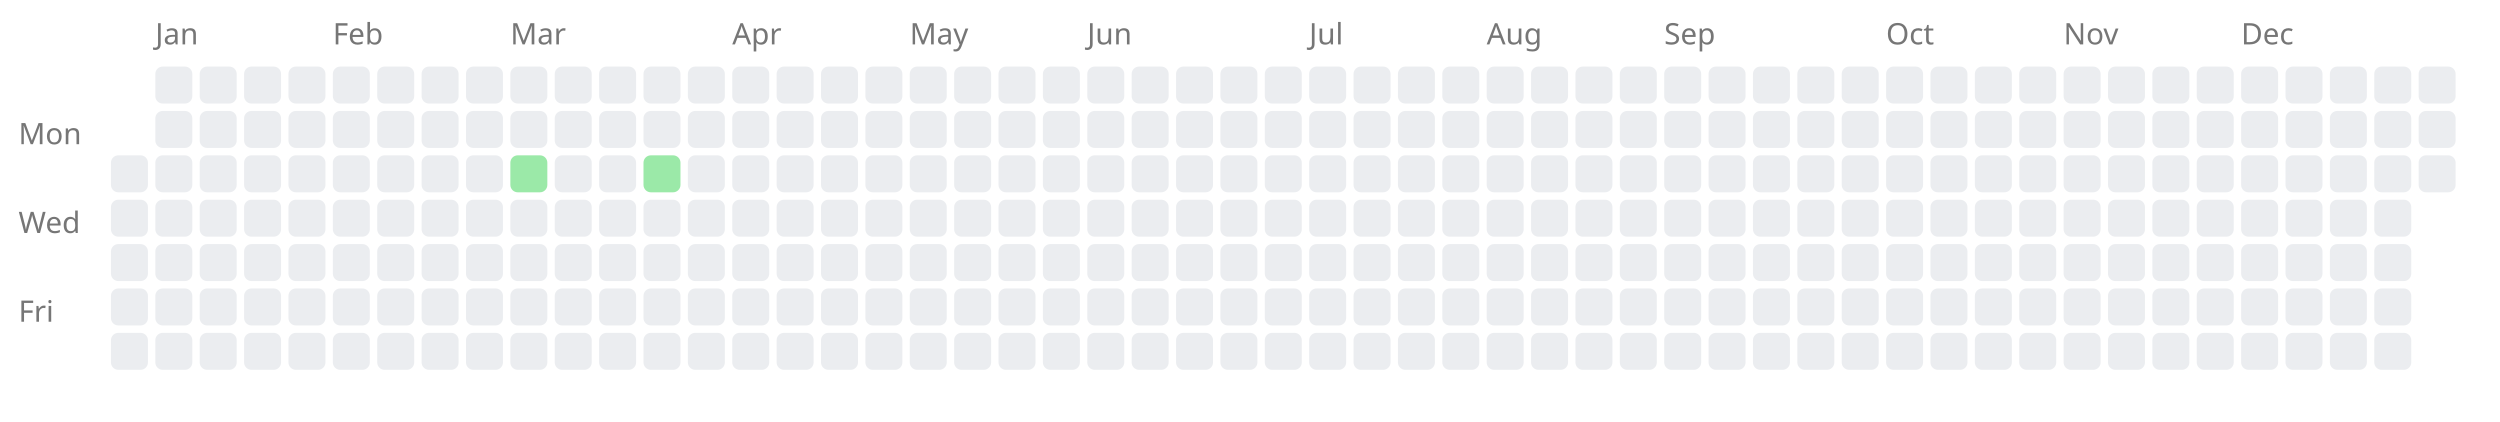
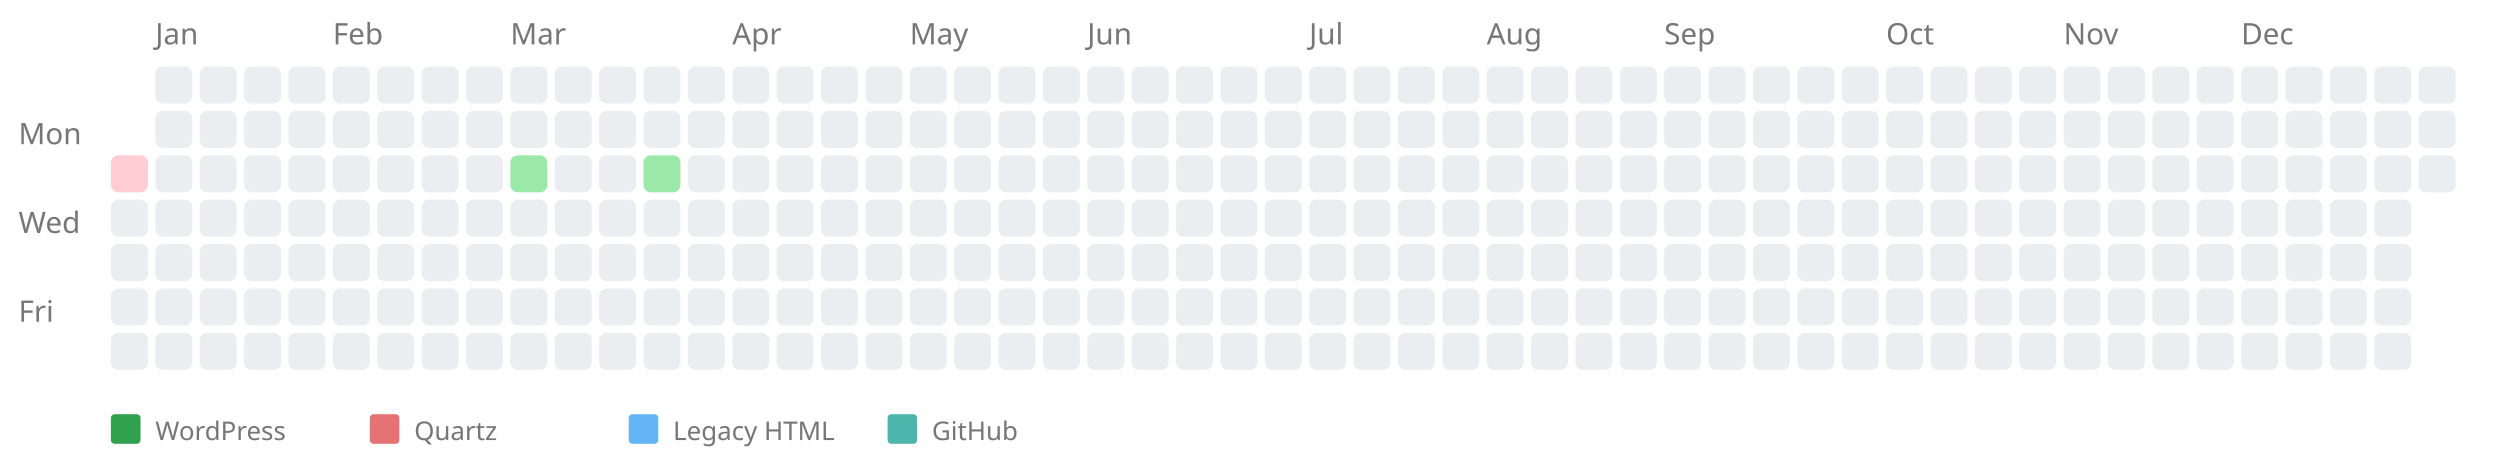
- <svg xmlns="http://www.w3.org/2000/svg" width="676" height="114" style="background-color: white;">
+ <svg xmlns="http://www.w3.org/2000/svg" width="676" height="124" style="background-color: white;">
  <text x="5" y="39" font-family="sans-serif" font-size="8" fill="#767676">Mon</text>
  <text x="5" y="63" font-family="sans-serif" font-size="8" fill="#767676">Wed</text>
  <text x="5" y="87" font-family="sans-serif" font-size="8" fill="#767676">Fri</text>
-   <rect x="30" y="42" width="10" height="10" fill="#ebedf0" rx="2" ry="2" />
+   <a href="https://kreier.github.io/quartz/Diary/2019">
+     <rect x="30" y="42" width="10" height="10" fill="#ffcdd2" rx="2" ry="2" />
+   </a>
  <rect x="30" y="54" width="10" height="10" fill="#ebedf0" rx="2" ry="2" />
  <rect x="30" y="66" width="10" height="10" fill="#ebedf0" rx="2" ry="2" />
  <rect x="30" y="78" width="10" height="10" fill="#ebedf0" rx="2" ry="2" />
  <rect x="30" y="90" width="10" height="10" fill="#ebedf0" rx="2" ry="2" />
  <text x="42" y="12" font-family="sans-serif" font-size="8" fill="#767676">Jan</text>
  <rect x="42" y="18" width="10" height="10" fill="#ebedf0" rx="2" ry="2" />
  <rect x="42" y="30" width="10" height="10" fill="#ebedf0" rx="2" ry="2" />
  <rect x="42" y="42" width="10" height="10" fill="#ebedf0" rx="2" ry="2" />
  <rect x="42" y="54" width="10" height="10" fill="#ebedf0" rx="2" ry="2" />
  <rect x="42" y="66" width="10" height="10" fill="#ebedf0" rx="2" ry="2" />
  <rect x="42" y="78" width="10" height="10" fill="#ebedf0" rx="2" ry="2" />
  <rect x="42" y="90" width="10" height="10" fill="#ebedf0" rx="2" ry="2" />
  <rect x="54" y="18" width="10" height="10" fill="#ebedf0" rx="2" ry="2" />
  <rect x="54" y="30" width="10" height="10" fill="#ebedf0" rx="2" ry="2" />
  <rect x="54" y="42" width="10" height="10" fill="#ebedf0" rx="2" ry="2" />
  <rect x="54" y="54" width="10" height="10" fill="#ebedf0" rx="2" ry="2" />
  <rect x="54" y="66" width="10" height="10" fill="#ebedf0" rx="2" ry="2" />
  <rect x="54" y="78" width="10" height="10" fill="#ebedf0" rx="2" ry="2" />
  <rect x="54" y="90" width="10" height="10" fill="#ebedf0" rx="2" ry="2" />
  <rect x="66" y="18" width="10" height="10" fill="#ebedf0" rx="2" ry="2" />
  <rect x="66" y="30" width="10" height="10" fill="#ebedf0" rx="2" ry="2" />
  <rect x="66" y="42" width="10" height="10" fill="#ebedf0" rx="2" ry="2" />
  <rect x="66" y="54" width="10" height="10" fill="#ebedf0" rx="2" ry="2" />
  <rect x="66" y="66" width="10" height="10" fill="#ebedf0" rx="2" ry="2" />
  <rect x="66" y="78" width="10" height="10" fill="#ebedf0" rx="2" ry="2" />
  <rect x="66" y="90" width="10" height="10" fill="#ebedf0" rx="2" ry="2" />
  <rect x="78" y="18" width="10" height="10" fill="#ebedf0" rx="2" ry="2" />
  <rect x="78" y="30" width="10" height="10" fill="#ebedf0" rx="2" ry="2" />
  <rect x="78" y="42" width="10" height="10" fill="#ebedf0" rx="2" ry="2" />
  <rect x="78" y="54" width="10" height="10" fill="#ebedf0" rx="2" ry="2" />
  <rect x="78" y="66" width="10" height="10" fill="#ebedf0" rx="2" ry="2" />
  <rect x="78" y="78" width="10" height="10" fill="#ebedf0" rx="2" ry="2" />
  <rect x="78" y="90" width="10" height="10" fill="#ebedf0" rx="2" ry="2" />
  <text x="90" y="12" font-family="sans-serif" font-size="8" fill="#767676">Feb</text>
  <rect x="90" y="18" width="10" height="10" fill="#ebedf0" rx="2" ry="2" />
  <rect x="90" y="30" width="10" height="10" fill="#ebedf0" rx="2" ry="2" />
  <rect x="90" y="42" width="10" height="10" fill="#ebedf0" rx="2" ry="2" />
  <rect x="90" y="54" width="10" height="10" fill="#ebedf0" rx="2" ry="2" />
  <rect x="90" y="66" width="10" height="10" fill="#ebedf0" rx="2" ry="2" />
  <rect x="90" y="78" width="10" height="10" fill="#ebedf0" rx="2" ry="2" />
  <rect x="90" y="90" width="10" height="10" fill="#ebedf0" rx="2" ry="2" />
  <rect x="102" y="18" width="10" height="10" fill="#ebedf0" rx="2" ry="2" />
  <rect x="102" y="30" width="10" height="10" fill="#ebedf0" rx="2" ry="2" />
  <rect x="102" y="42" width="10" height="10" fill="#ebedf0" rx="2" ry="2" />
  <rect x="102" y="54" width="10" height="10" fill="#ebedf0" rx="2" ry="2" />
  <rect x="102" y="66" width="10" height="10" fill="#ebedf0" rx="2" ry="2" />
  <rect x="102" y="78" width="10" height="10" fill="#ebedf0" rx="2" ry="2" />
  <rect x="102" y="90" width="10" height="10" fill="#ebedf0" rx="2" ry="2" />
  <rect x="114" y="18" width="10" height="10" fill="#ebedf0" rx="2" ry="2" />
  <rect x="114" y="30" width="10" height="10" fill="#ebedf0" rx="2" ry="2" />
  <rect x="114" y="42" width="10" height="10" fill="#ebedf0" rx="2" ry="2" />
  <rect x="114" y="54" width="10" height="10" fill="#ebedf0" rx="2" ry="2" />
  <rect x="114" y="66" width="10" height="10" fill="#ebedf0" rx="2" ry="2" />
  <rect x="114" y="78" width="10" height="10" fill="#ebedf0" rx="2" ry="2" />
  <rect x="114" y="90" width="10" height="10" fill="#ebedf0" rx="2" ry="2" />
  <rect x="126" y="18" width="10" height="10" fill="#ebedf0" rx="2" ry="2" />
  <rect x="126" y="30" width="10" height="10" fill="#ebedf0" rx="2" ry="2" />
  <rect x="126" y="42" width="10" height="10" fill="#ebedf0" rx="2" ry="2" />
  <rect x="126" y="54" width="10" height="10" fill="#ebedf0" rx="2" ry="2" />
  <rect x="126" y="66" width="10" height="10" fill="#ebedf0" rx="2" ry="2" />
  <rect x="126" y="78" width="10" height="10" fill="#ebedf0" rx="2" ry="2" />
  <rect x="126" y="90" width="10" height="10" fill="#ebedf0" rx="2" ry="2" />
  <text x="138" y="12" font-family="sans-serif" font-size="8" fill="#767676">Mar</text>
  <rect x="138" y="18" width="10" height="10" fill="#ebedf0" rx="2" ry="2" />
  <rect x="138" y="30" width="10" height="10" fill="#ebedf0" rx="2" ry="2" />
  <a href="https://saiht.de/blog/2019/03/05/sciencefair-2019/">
    <rect x="138" y="42" width="10" height="10" fill="#9be9a8" rx="2" ry="2" />
  </a>
  <rect x="138" y="54" width="10" height="10" fill="#ebedf0" rx="2" ry="2" />
  <rect x="138" y="66" width="10" height="10" fill="#ebedf0" rx="2" ry="2" />
  <rect x="138" y="78" width="10" height="10" fill="#ebedf0" rx="2" ry="2" />
  <rect x="138" y="90" width="10" height="10" fill="#ebedf0" rx="2" ry="2" />
  <rect x="150" y="18" width="10" height="10" fill="#ebedf0" rx="2" ry="2" />
  <rect x="150" y="30" width="10" height="10" fill="#ebedf0" rx="2" ry="2" />
  <rect x="150" y="42" width="10" height="10" fill="#ebedf0" rx="2" ry="2" />
  <rect x="150" y="54" width="10" height="10" fill="#ebedf0" rx="2" ry="2" />
  <rect x="150" y="66" width="10" height="10" fill="#ebedf0" rx="2" ry="2" />
  <rect x="150" y="78" width="10" height="10" fill="#ebedf0" rx="2" ry="2" />
  <rect x="150" y="90" width="10" height="10" fill="#ebedf0" rx="2" ry="2" />
  <rect x="162" y="18" width="10" height="10" fill="#ebedf0" rx="2" ry="2" />
  <rect x="162" y="30" width="10" height="10" fill="#ebedf0" rx="2" ry="2" />
  <rect x="162" y="42" width="10" height="10" fill="#ebedf0" rx="2" ry="2" />
  <rect x="162" y="54" width="10" height="10" fill="#ebedf0" rx="2" ry="2" />
  <rect x="162" y="66" width="10" height="10" fill="#ebedf0" rx="2" ry="2" />
  <rect x="162" y="78" width="10" height="10" fill="#ebedf0" rx="2" ry="2" />
  <rect x="162" y="90" width="10" height="10" fill="#ebedf0" rx="2" ry="2" />
  <rect x="174" y="18" width="10" height="10" fill="#ebedf0" rx="2" ry="2" />
  <rect x="174" y="30" width="10" height="10" fill="#ebedf0" rx="2" ry="2" />
  <a href="https://saiht.de/blog/2019/03/26/ai-und-ml/">
    <rect x="174" y="42" width="10" height="10" fill="#9be9a8" rx="2" ry="2" />
  </a>
  <rect x="174" y="54" width="10" height="10" fill="#ebedf0" rx="2" ry="2" />
  <rect x="174" y="66" width="10" height="10" fill="#ebedf0" rx="2" ry="2" />
  <rect x="174" y="78" width="10" height="10" fill="#ebedf0" rx="2" ry="2" />
  <rect x="174" y="90" width="10" height="10" fill="#ebedf0" rx="2" ry="2" />
  <rect x="186" y="18" width="10" height="10" fill="#ebedf0" rx="2" ry="2" />
  <rect x="186" y="30" width="10" height="10" fill="#ebedf0" rx="2" ry="2" />
  <rect x="186" y="42" width="10" height="10" fill="#ebedf0" rx="2" ry="2" />
  <rect x="186" y="54" width="10" height="10" fill="#ebedf0" rx="2" ry="2" />
  <rect x="186" y="66" width="10" height="10" fill="#ebedf0" rx="2" ry="2" />
  <rect x="186" y="78" width="10" height="10" fill="#ebedf0" rx="2" ry="2" />
  <rect x="186" y="90" width="10" height="10" fill="#ebedf0" rx="2" ry="2" />
  <text x="198" y="12" font-family="sans-serif" font-size="8" fill="#767676">Apr</text>
  <rect x="198" y="18" width="10" height="10" fill="#ebedf0" rx="2" ry="2" />
  <rect x="198" y="30" width="10" height="10" fill="#ebedf0" rx="2" ry="2" />
  <rect x="198" y="42" width="10" height="10" fill="#ebedf0" rx="2" ry="2" />
  <rect x="198" y="54" width="10" height="10" fill="#ebedf0" rx="2" ry="2" />
  <rect x="198" y="66" width="10" height="10" fill="#ebedf0" rx="2" ry="2" />
  <rect x="198" y="78" width="10" height="10" fill="#ebedf0" rx="2" ry="2" />
  <rect x="198" y="90" width="10" height="10" fill="#ebedf0" rx="2" ry="2" />
  <rect x="210" y="18" width="10" height="10" fill="#ebedf0" rx="2" ry="2" />
  <rect x="210" y="30" width="10" height="10" fill="#ebedf0" rx="2" ry="2" />
  <rect x="210" y="42" width="10" height="10" fill="#ebedf0" rx="2" ry="2" />
  <rect x="210" y="54" width="10" height="10" fill="#ebedf0" rx="2" ry="2" />
  <rect x="210" y="66" width="10" height="10" fill="#ebedf0" rx="2" ry="2" />
  <rect x="210" y="78" width="10" height="10" fill="#ebedf0" rx="2" ry="2" />
  <rect x="210" y="90" width="10" height="10" fill="#ebedf0" rx="2" ry="2" />
  <rect x="222" y="18" width="10" height="10" fill="#ebedf0" rx="2" ry="2" />
  <rect x="222" y="30" width="10" height="10" fill="#ebedf0" rx="2" ry="2" />
  <rect x="222" y="42" width="10" height="10" fill="#ebedf0" rx="2" ry="2" />
  <rect x="222" y="54" width="10" height="10" fill="#ebedf0" rx="2" ry="2" />
  <rect x="222" y="66" width="10" height="10" fill="#ebedf0" rx="2" ry="2" />
  <rect x="222" y="78" width="10" height="10" fill="#ebedf0" rx="2" ry="2" />
  <rect x="222" y="90" width="10" height="10" fill="#ebedf0" rx="2" ry="2" />
  <rect x="234" y="18" width="10" height="10" fill="#ebedf0" rx="2" ry="2" />
  <rect x="234" y="30" width="10" height="10" fill="#ebedf0" rx="2" ry="2" />
  <rect x="234" y="42" width="10" height="10" fill="#ebedf0" rx="2" ry="2" />
  <rect x="234" y="54" width="10" height="10" fill="#ebedf0" rx="2" ry="2" />
  <rect x="234" y="66" width="10" height="10" fill="#ebedf0" rx="2" ry="2" />
  <rect x="234" y="78" width="10" height="10" fill="#ebedf0" rx="2" ry="2" />
  <rect x="234" y="90" width="10" height="10" fill="#ebedf0" rx="2" ry="2" />
  <text x="246" y="12" font-family="sans-serif" font-size="8" fill="#767676">May</text>
  <rect x="246" y="18" width="10" height="10" fill="#ebedf0" rx="2" ry="2" />
  <rect x="246" y="30" width="10" height="10" fill="#ebedf0" rx="2" ry="2" />
  <rect x="246" y="42" width="10" height="10" fill="#ebedf0" rx="2" ry="2" />
  <rect x="246" y="54" width="10" height="10" fill="#ebedf0" rx="2" ry="2" />
  <rect x="246" y="66" width="10" height="10" fill="#ebedf0" rx="2" ry="2" />
  <rect x="246" y="78" width="10" height="10" fill="#ebedf0" rx="2" ry="2" />
  <rect x="246" y="90" width="10" height="10" fill="#ebedf0" rx="2" ry="2" />
  <rect x="258" y="18" width="10" height="10" fill="#ebedf0" rx="2" ry="2" />
  <rect x="258" y="30" width="10" height="10" fill="#ebedf0" rx="2" ry="2" />
  <rect x="258" y="42" width="10" height="10" fill="#ebedf0" rx="2" ry="2" />
  <rect x="258" y="54" width="10" height="10" fill="#ebedf0" rx="2" ry="2" />
  <rect x="258" y="66" width="10" height="10" fill="#ebedf0" rx="2" ry="2" />
  <rect x="258" y="78" width="10" height="10" fill="#ebedf0" rx="2" ry="2" />
  <rect x="258" y="90" width="10" height="10" fill="#ebedf0" rx="2" ry="2" />
  <rect x="270" y="18" width="10" height="10" fill="#ebedf0" rx="2" ry="2" />
  <rect x="270" y="30" width="10" height="10" fill="#ebedf0" rx="2" ry="2" />
  <rect x="270" y="42" width="10" height="10" fill="#ebedf0" rx="2" ry="2" />
  <rect x="270" y="54" width="10" height="10" fill="#ebedf0" rx="2" ry="2" />
  <rect x="270" y="66" width="10" height="10" fill="#ebedf0" rx="2" ry="2" />
  <rect x="270" y="78" width="10" height="10" fill="#ebedf0" rx="2" ry="2" />
  <rect x="270" y="90" width="10" height="10" fill="#ebedf0" rx="2" ry="2" />
  <rect x="282" y="18" width="10" height="10" fill="#ebedf0" rx="2" ry="2" />
  <rect x="282" y="30" width="10" height="10" fill="#ebedf0" rx="2" ry="2" />
  <rect x="282" y="42" width="10" height="10" fill="#ebedf0" rx="2" ry="2" />
  <rect x="282" y="54" width="10" height="10" fill="#ebedf0" rx="2" ry="2" />
  <rect x="282" y="66" width="10" height="10" fill="#ebedf0" rx="2" ry="2" />
  <rect x="282" y="78" width="10" height="10" fill="#ebedf0" rx="2" ry="2" />
  <rect x="282" y="90" width="10" height="10" fill="#ebedf0" rx="2" ry="2" />
  <text x="294" y="12" font-family="sans-serif" font-size="8" fill="#767676">Jun</text>
  <rect x="294" y="18" width="10" height="10" fill="#ebedf0" rx="2" ry="2" />
  <rect x="294" y="30" width="10" height="10" fill="#ebedf0" rx="2" ry="2" />
  <rect x="294" y="42" width="10" height="10" fill="#ebedf0" rx="2" ry="2" />
  <rect x="294" y="54" width="10" height="10" fill="#ebedf0" rx="2" ry="2" />
  <rect x="294" y="66" width="10" height="10" fill="#ebedf0" rx="2" ry="2" />
  <rect x="294" y="78" width="10" height="10" fill="#ebedf0" rx="2" ry="2" />
  <rect x="294" y="90" width="10" height="10" fill="#ebedf0" rx="2" ry="2" />
  <rect x="306" y="18" width="10" height="10" fill="#ebedf0" rx="2" ry="2" />
  <rect x="306" y="30" width="10" height="10" fill="#ebedf0" rx="2" ry="2" />
  <rect x="306" y="42" width="10" height="10" fill="#ebedf0" rx="2" ry="2" />
  <rect x="306" y="54" width="10" height="10" fill="#ebedf0" rx="2" ry="2" />
  <rect x="306" y="66" width="10" height="10" fill="#ebedf0" rx="2" ry="2" />
  <rect x="306" y="78" width="10" height="10" fill="#ebedf0" rx="2" ry="2" />
  <rect x="306" y="90" width="10" height="10" fill="#ebedf0" rx="2" ry="2" />
  <rect x="318" y="18" width="10" height="10" fill="#ebedf0" rx="2" ry="2" />
  <rect x="318" y="30" width="10" height="10" fill="#ebedf0" rx="2" ry="2" />
  <rect x="318" y="42" width="10" height="10" fill="#ebedf0" rx="2" ry="2" />
  <rect x="318" y="54" width="10" height="10" fill="#ebedf0" rx="2" ry="2" />
  <rect x="318" y="66" width="10" height="10" fill="#ebedf0" rx="2" ry="2" />
  <rect x="318" y="78" width="10" height="10" fill="#ebedf0" rx="2" ry="2" />
  <rect x="318" y="90" width="10" height="10" fill="#ebedf0" rx="2" ry="2" />
  <rect x="330" y="18" width="10" height="10" fill="#ebedf0" rx="2" ry="2" />
  <rect x="330" y="30" width="10" height="10" fill="#ebedf0" rx="2" ry="2" />
  <rect x="330" y="42" width="10" height="10" fill="#ebedf0" rx="2" ry="2" />
  <rect x="330" y="54" width="10" height="10" fill="#ebedf0" rx="2" ry="2" />
  <rect x="330" y="66" width="10" height="10" fill="#ebedf0" rx="2" ry="2" />
  <rect x="330" y="78" width="10" height="10" fill="#ebedf0" rx="2" ry="2" />
  <rect x="330" y="90" width="10" height="10" fill="#ebedf0" rx="2" ry="2" />
  <rect x="342" y="18" width="10" height="10" fill="#ebedf0" rx="2" ry="2" />
  <rect x="342" y="30" width="10" height="10" fill="#ebedf0" rx="2" ry="2" />
  <rect x="342" y="42" width="10" height="10" fill="#ebedf0" rx="2" ry="2" />
  <rect x="342" y="54" width="10" height="10" fill="#ebedf0" rx="2" ry="2" />
  <rect x="342" y="66" width="10" height="10" fill="#ebedf0" rx="2" ry="2" />
  <rect x="342" y="78" width="10" height="10" fill="#ebedf0" rx="2" ry="2" />
  <rect x="342" y="90" width="10" height="10" fill="#ebedf0" rx="2" ry="2" />
  <text x="354" y="12" font-family="sans-serif" font-size="8" fill="#767676">Jul</text>
  <rect x="354" y="18" width="10" height="10" fill="#ebedf0" rx="2" ry="2" />
  <rect x="354" y="30" width="10" height="10" fill="#ebedf0" rx="2" ry="2" />
  <rect x="354" y="42" width="10" height="10" fill="#ebedf0" rx="2" ry="2" />
  <rect x="354" y="54" width="10" height="10" fill="#ebedf0" rx="2" ry="2" />
  <rect x="354" y="66" width="10" height="10" fill="#ebedf0" rx="2" ry="2" />
  <rect x="354" y="78" width="10" height="10" fill="#ebedf0" rx="2" ry="2" />
  <rect x="354" y="90" width="10" height="10" fill="#ebedf0" rx="2" ry="2" />
  <rect x="366" y="18" width="10" height="10" fill="#ebedf0" rx="2" ry="2" />
  <rect x="366" y="30" width="10" height="10" fill="#ebedf0" rx="2" ry="2" />
  <rect x="366" y="42" width="10" height="10" fill="#ebedf0" rx="2" ry="2" />
  <rect x="366" y="54" width="10" height="10" fill="#ebedf0" rx="2" ry="2" />
  <rect x="366" y="66" width="10" height="10" fill="#ebedf0" rx="2" ry="2" />
  <rect x="366" y="78" width="10" height="10" fill="#ebedf0" rx="2" ry="2" />
  <rect x="366" y="90" width="10" height="10" fill="#ebedf0" rx="2" ry="2" />
  <rect x="378" y="18" width="10" height="10" fill="#ebedf0" rx="2" ry="2" />
  <rect x="378" y="30" width="10" height="10" fill="#ebedf0" rx="2" ry="2" />
  <rect x="378" y="42" width="10" height="10" fill="#ebedf0" rx="2" ry="2" />
  <rect x="378" y="54" width="10" height="10" fill="#ebedf0" rx="2" ry="2" />
  <rect x="378" y="66" width="10" height="10" fill="#ebedf0" rx="2" ry="2" />
  <rect x="378" y="78" width="10" height="10" fill="#ebedf0" rx="2" ry="2" />
  <rect x="378" y="90" width="10" height="10" fill="#ebedf0" rx="2" ry="2" />
  <rect x="390" y="18" width="10" height="10" fill="#ebedf0" rx="2" ry="2" />
  <rect x="390" y="30" width="10" height="10" fill="#ebedf0" rx="2" ry="2" />
  <rect x="390" y="42" width="10" height="10" fill="#ebedf0" rx="2" ry="2" />
  <rect x="390" y="54" width="10" height="10" fill="#ebedf0" rx="2" ry="2" />
  <rect x="390" y="66" width="10" height="10" fill="#ebedf0" rx="2" ry="2" />
  <rect x="390" y="78" width="10" height="10" fill="#ebedf0" rx="2" ry="2" />
  <rect x="390" y="90" width="10" height="10" fill="#ebedf0" rx="2" ry="2" />
  <text x="402" y="12" font-family="sans-serif" font-size="8" fill="#767676">Aug</text>
  <rect x="402" y="18" width="10" height="10" fill="#ebedf0" rx="2" ry="2" />
  <rect x="402" y="30" width="10" height="10" fill="#ebedf0" rx="2" ry="2" />
  <rect x="402" y="42" width="10" height="10" fill="#ebedf0" rx="2" ry="2" />
  <rect x="402" y="54" width="10" height="10" fill="#ebedf0" rx="2" ry="2" />
  <rect x="402" y="66" width="10" height="10" fill="#ebedf0" rx="2" ry="2" />
  <rect x="402" y="78" width="10" height="10" fill="#ebedf0" rx="2" ry="2" />
  <rect x="402" y="90" width="10" height="10" fill="#ebedf0" rx="2" ry="2" />
  <rect x="414" y="18" width="10" height="10" fill="#ebedf0" rx="2" ry="2" />
  <rect x="414" y="30" width="10" height="10" fill="#ebedf0" rx="2" ry="2" />
  <rect x="414" y="42" width="10" height="10" fill="#ebedf0" rx="2" ry="2" />
  <rect x="414" y="54" width="10" height="10" fill="#ebedf0" rx="2" ry="2" />
  <rect x="414" y="66" width="10" height="10" fill="#ebedf0" rx="2" ry="2" />
  <rect x="414" y="78" width="10" height="10" fill="#ebedf0" rx="2" ry="2" />
  <rect x="414" y="90" width="10" height="10" fill="#ebedf0" rx="2" ry="2" />
  <rect x="426" y="18" width="10" height="10" fill="#ebedf0" rx="2" ry="2" />
  <rect x="426" y="30" width="10" height="10" fill="#ebedf0" rx="2" ry="2" />
  <rect x="426" y="42" width="10" height="10" fill="#ebedf0" rx="2" ry="2" />
  <rect x="426" y="54" width="10" height="10" fill="#ebedf0" rx="2" ry="2" />
  <rect x="426" y="66" width="10" height="10" fill="#ebedf0" rx="2" ry="2" />
  <rect x="426" y="78" width="10" height="10" fill="#ebedf0" rx="2" ry="2" />
  <rect x="426" y="90" width="10" height="10" fill="#ebedf0" rx="2" ry="2" />
  <rect x="438" y="18" width="10" height="10" fill="#ebedf0" rx="2" ry="2" />
  <rect x="438" y="30" width="10" height="10" fill="#ebedf0" rx="2" ry="2" />
  <rect x="438" y="42" width="10" height="10" fill="#ebedf0" rx="2" ry="2" />
  <rect x="438" y="54" width="10" height="10" fill="#ebedf0" rx="2" ry="2" />
  <rect x="438" y="66" width="10" height="10" fill="#ebedf0" rx="2" ry="2" />
  <rect x="438" y="78" width="10" height="10" fill="#ebedf0" rx="2" ry="2" />
  <rect x="438" y="90" width="10" height="10" fill="#ebedf0" rx="2" ry="2" />
  <text x="450" y="12" font-family="sans-serif" font-size="8" fill="#767676">Sep</text>
  <rect x="450" y="18" width="10" height="10" fill="#ebedf0" rx="2" ry="2" />
  <rect x="450" y="30" width="10" height="10" fill="#ebedf0" rx="2" ry="2" />
  <rect x="450" y="42" width="10" height="10" fill="#ebedf0" rx="2" ry="2" />
  <rect x="450" y="54" width="10" height="10" fill="#ebedf0" rx="2" ry="2" />
  <rect x="450" y="66" width="10" height="10" fill="#ebedf0" rx="2" ry="2" />
  <rect x="450" y="78" width="10" height="10" fill="#ebedf0" rx="2" ry="2" />
  <rect x="450" y="90" width="10" height="10" fill="#ebedf0" rx="2" ry="2" />
  <rect x="462" y="18" width="10" height="10" fill="#ebedf0" rx="2" ry="2" />
  <rect x="462" y="30" width="10" height="10" fill="#ebedf0" rx="2" ry="2" />
  <rect x="462" y="42" width="10" height="10" fill="#ebedf0" rx="2" ry="2" />
  <rect x="462" y="54" width="10" height="10" fill="#ebedf0" rx="2" ry="2" />
  <rect x="462" y="66" width="10" height="10" fill="#ebedf0" rx="2" ry="2" />
  <rect x="462" y="78" width="10" height="10" fill="#ebedf0" rx="2" ry="2" />
  <rect x="462" y="90" width="10" height="10" fill="#ebedf0" rx="2" ry="2" />
  <rect x="474" y="18" width="10" height="10" fill="#ebedf0" rx="2" ry="2" />
  <rect x="474" y="30" width="10" height="10" fill="#ebedf0" rx="2" ry="2" />
  <rect x="474" y="42" width="10" height="10" fill="#ebedf0" rx="2" ry="2" />
  <rect x="474" y="54" width="10" height="10" fill="#ebedf0" rx="2" ry="2" />
  <rect x="474" y="66" width="10" height="10" fill="#ebedf0" rx="2" ry="2" />
  <rect x="474" y="78" width="10" height="10" fill="#ebedf0" rx="2" ry="2" />
  <rect x="474" y="90" width="10" height="10" fill="#ebedf0" rx="2" ry="2" />
  <rect x="486" y="18" width="10" height="10" fill="#ebedf0" rx="2" ry="2" />
  <rect x="486" y="30" width="10" height="10" fill="#ebedf0" rx="2" ry="2" />
  <rect x="486" y="42" width="10" height="10" fill="#ebedf0" rx="2" ry="2" />
  <rect x="486" y="54" width="10" height="10" fill="#ebedf0" rx="2" ry="2" />
  <rect x="486" y="66" width="10" height="10" fill="#ebedf0" rx="2" ry="2" />
  <rect x="486" y="78" width="10" height="10" fill="#ebedf0" rx="2" ry="2" />
  <rect x="486" y="90" width="10" height="10" fill="#ebedf0" rx="2" ry="2" />
  <rect x="498" y="18" width="10" height="10" fill="#ebedf0" rx="2" ry="2" />
  <rect x="498" y="30" width="10" height="10" fill="#ebedf0" rx="2" ry="2" />
  <rect x="498" y="42" width="10" height="10" fill="#ebedf0" rx="2" ry="2" />
  <rect x="498" y="54" width="10" height="10" fill="#ebedf0" rx="2" ry="2" />
  <rect x="498" y="66" width="10" height="10" fill="#ebedf0" rx="2" ry="2" />
  <rect x="498" y="78" width="10" height="10" fill="#ebedf0" rx="2" ry="2" />
  <rect x="498" y="90" width="10" height="10" fill="#ebedf0" rx="2" ry="2" />
  <text x="510" y="12" font-family="sans-serif" font-size="8" fill="#767676">Oct</text>
  <rect x="510" y="18" width="10" height="10" fill="#ebedf0" rx="2" ry="2" />
  <rect x="510" y="30" width="10" height="10" fill="#ebedf0" rx="2" ry="2" />
  <rect x="510" y="42" width="10" height="10" fill="#ebedf0" rx="2" ry="2" />
  <rect x="510" y="54" width="10" height="10" fill="#ebedf0" rx="2" ry="2" />
  <rect x="510" y="66" width="10" height="10" fill="#ebedf0" rx="2" ry="2" />
  <rect x="510" y="78" width="10" height="10" fill="#ebedf0" rx="2" ry="2" />
  <rect x="510" y="90" width="10" height="10" fill="#ebedf0" rx="2" ry="2" />
  <rect x="522" y="18" width="10" height="10" fill="#ebedf0" rx="2" ry="2" />
  <rect x="522" y="30" width="10" height="10" fill="#ebedf0" rx="2" ry="2" />
  <rect x="522" y="42" width="10" height="10" fill="#ebedf0" rx="2" ry="2" />
  <rect x="522" y="54" width="10" height="10" fill="#ebedf0" rx="2" ry="2" />
  <rect x="522" y="66" width="10" height="10" fill="#ebedf0" rx="2" ry="2" />
  <rect x="522" y="78" width="10" height="10" fill="#ebedf0" rx="2" ry="2" />
  <rect x="522" y="90" width="10" height="10" fill="#ebedf0" rx="2" ry="2" />
  <rect x="534" y="18" width="10" height="10" fill="#ebedf0" rx="2" ry="2" />
  <rect x="534" y="30" width="10" height="10" fill="#ebedf0" rx="2" ry="2" />
  <rect x="534" y="42" width="10" height="10" fill="#ebedf0" rx="2" ry="2" />
  <rect x="534" y="54" width="10" height="10" fill="#ebedf0" rx="2" ry="2" />
  <rect x="534" y="66" width="10" height="10" fill="#ebedf0" rx="2" ry="2" />
  <rect x="534" y="78" width="10" height="10" fill="#ebedf0" rx="2" ry="2" />
  <rect x="534" y="90" width="10" height="10" fill="#ebedf0" rx="2" ry="2" />
  <rect x="546" y="18" width="10" height="10" fill="#ebedf0" rx="2" ry="2" />
  <rect x="546" y="30" width="10" height="10" fill="#ebedf0" rx="2" ry="2" />
  <rect x="546" y="42" width="10" height="10" fill="#ebedf0" rx="2" ry="2" />
  <rect x="546" y="54" width="10" height="10" fill="#ebedf0" rx="2" ry="2" />
  <rect x="546" y="66" width="10" height="10" fill="#ebedf0" rx="2" ry="2" />
  <rect x="546" y="78" width="10" height="10" fill="#ebedf0" rx="2" ry="2" />
  <rect x="546" y="90" width="10" height="10" fill="#ebedf0" rx="2" ry="2" />
  <text x="558" y="12" font-family="sans-serif" font-size="8" fill="#767676">Nov</text>
  <rect x="558" y="18" width="10" height="10" fill="#ebedf0" rx="2" ry="2" />
  <rect x="558" y="30" width="10" height="10" fill="#ebedf0" rx="2" ry="2" />
  <rect x="558" y="42" width="10" height="10" fill="#ebedf0" rx="2" ry="2" />
  <rect x="558" y="54" width="10" height="10" fill="#ebedf0" rx="2" ry="2" />
  <rect x="558" y="66" width="10" height="10" fill="#ebedf0" rx="2" ry="2" />
  <rect x="558" y="78" width="10" height="10" fill="#ebedf0" rx="2" ry="2" />
  <rect x="558" y="90" width="10" height="10" fill="#ebedf0" rx="2" ry="2" />
  <rect x="570" y="18" width="10" height="10" fill="#ebedf0" rx="2" ry="2" />
  <rect x="570" y="30" width="10" height="10" fill="#ebedf0" rx="2" ry="2" />
  <rect x="570" y="42" width="10" height="10" fill="#ebedf0" rx="2" ry="2" />
  <rect x="570" y="54" width="10" height="10" fill="#ebedf0" rx="2" ry="2" />
  <rect x="570" y="66" width="10" height="10" fill="#ebedf0" rx="2" ry="2" />
  <rect x="570" y="78" width="10" height="10" fill="#ebedf0" rx="2" ry="2" />
  <rect x="570" y="90" width="10" height="10" fill="#ebedf0" rx="2" ry="2" />
  <rect x="582" y="18" width="10" height="10" fill="#ebedf0" rx="2" ry="2" />
  <rect x="582" y="30" width="10" height="10" fill="#ebedf0" rx="2" ry="2" />
  <rect x="582" y="42" width="10" height="10" fill="#ebedf0" rx="2" ry="2" />
  <rect x="582" y="54" width="10" height="10" fill="#ebedf0" rx="2" ry="2" />
  <rect x="582" y="66" width="10" height="10" fill="#ebedf0" rx="2" ry="2" />
  <rect x="582" y="78" width="10" height="10" fill="#ebedf0" rx="2" ry="2" />
  <rect x="582" y="90" width="10" height="10" fill="#ebedf0" rx="2" ry="2" />
  <rect x="594" y="18" width="10" height="10" fill="#ebedf0" rx="2" ry="2" />
  <rect x="594" y="30" width="10" height="10" fill="#ebedf0" rx="2" ry="2" />
  <rect x="594" y="42" width="10" height="10" fill="#ebedf0" rx="2" ry="2" />
  <rect x="594" y="54" width="10" height="10" fill="#ebedf0" rx="2" ry="2" />
  <rect x="594" y="66" width="10" height="10" fill="#ebedf0" rx="2" ry="2" />
  <rect x="594" y="78" width="10" height="10" fill="#ebedf0" rx="2" ry="2" />
  <rect x="594" y="90" width="10" height="10" fill="#ebedf0" rx="2" ry="2" />
  <text x="606" y="12" font-family="sans-serif" font-size="8" fill="#767676">Dec</text>
  <rect x="606" y="18" width="10" height="10" fill="#ebedf0" rx="2" ry="2" />
  <rect x="606" y="30" width="10" height="10" fill="#ebedf0" rx="2" ry="2" />
  <rect x="606" y="42" width="10" height="10" fill="#ebedf0" rx="2" ry="2" />
  <rect x="606" y="54" width="10" height="10" fill="#ebedf0" rx="2" ry="2" />
  <rect x="606" y="66" width="10" height="10" fill="#ebedf0" rx="2" ry="2" />
  <rect x="606" y="78" width="10" height="10" fill="#ebedf0" rx="2" ry="2" />
  <rect x="606" y="90" width="10" height="10" fill="#ebedf0" rx="2" ry="2" />
  <rect x="618" y="18" width="10" height="10" fill="#ebedf0" rx="2" ry="2" />
  <rect x="618" y="30" width="10" height="10" fill="#ebedf0" rx="2" ry="2" />
  <rect x="618" y="42" width="10" height="10" fill="#ebedf0" rx="2" ry="2" />
  <rect x="618" y="54" width="10" height="10" fill="#ebedf0" rx="2" ry="2" />
  <rect x="618" y="66" width="10" height="10" fill="#ebedf0" rx="2" ry="2" />
  <rect x="618" y="78" width="10" height="10" fill="#ebedf0" rx="2" ry="2" />
  <rect x="618" y="90" width="10" height="10" fill="#ebedf0" rx="2" ry="2" />
  <rect x="630" y="18" width="10" height="10" fill="#ebedf0" rx="2" ry="2" />
  <rect x="630" y="30" width="10" height="10" fill="#ebedf0" rx="2" ry="2" />
  <rect x="630" y="42" width="10" height="10" fill="#ebedf0" rx="2" ry="2" />
  <rect x="630" y="54" width="10" height="10" fill="#ebedf0" rx="2" ry="2" />
  <rect x="630" y="66" width="10" height="10" fill="#ebedf0" rx="2" ry="2" />
  <rect x="630" y="78" width="10" height="10" fill="#ebedf0" rx="2" ry="2" />
  <rect x="630" y="90" width="10" height="10" fill="#ebedf0" rx="2" ry="2" />
  <rect x="642" y="18" width="10" height="10" fill="#ebedf0" rx="2" ry="2" />
  <rect x="642" y="30" width="10" height="10" fill="#ebedf0" rx="2" ry="2" />
  <rect x="642" y="42" width="10" height="10" fill="#ebedf0" rx="2" ry="2" />
  <rect x="642" y="54" width="10" height="10" fill="#ebedf0" rx="2" ry="2" />
  <rect x="642" y="66" width="10" height="10" fill="#ebedf0" rx="2" ry="2" />
  <rect x="642" y="78" width="10" height="10" fill="#ebedf0" rx="2" ry="2" />
  <rect x="642" y="90" width="10" height="10" fill="#ebedf0" rx="2" ry="2" />
  <rect x="654" y="18" width="10" height="10" fill="#ebedf0" rx="2" ry="2" />
  <rect x="654" y="30" width="10" height="10" fill="#ebedf0" rx="2" ry="2" />
  <rect x="654" y="42" width="10" height="10" fill="#ebedf0" rx="2" ry="2" />
+   <rect x="30" y="112" width="8" height="8" fill="#30a14e" rx="1" ry="1" />
+   <text x="42" y="119" font-family="sans-serif" font-size="7" fill="#767676">WordPress</text>
+   <rect x="100" y="112" width="8" height="8" fill="#e57373" rx="1" ry="1" />
+   <text x="112" y="119" font-family="sans-serif" font-size="7" fill="#767676">Quartz</text>
+   <rect x="170" y="112" width="8" height="8" fill="#64b5f6" rx="1" ry="1" />
+   <text x="182" y="119" font-family="sans-serif" font-size="7" fill="#767676">Legacy HTML</text>
+   <rect x="240" y="112" width="8" height="8" fill="#4db6ac" rx="1" ry="1" />
+   <text x="252" y="119" font-family="sans-serif" font-size="7" fill="#767676">GitHub</text>
</svg>
